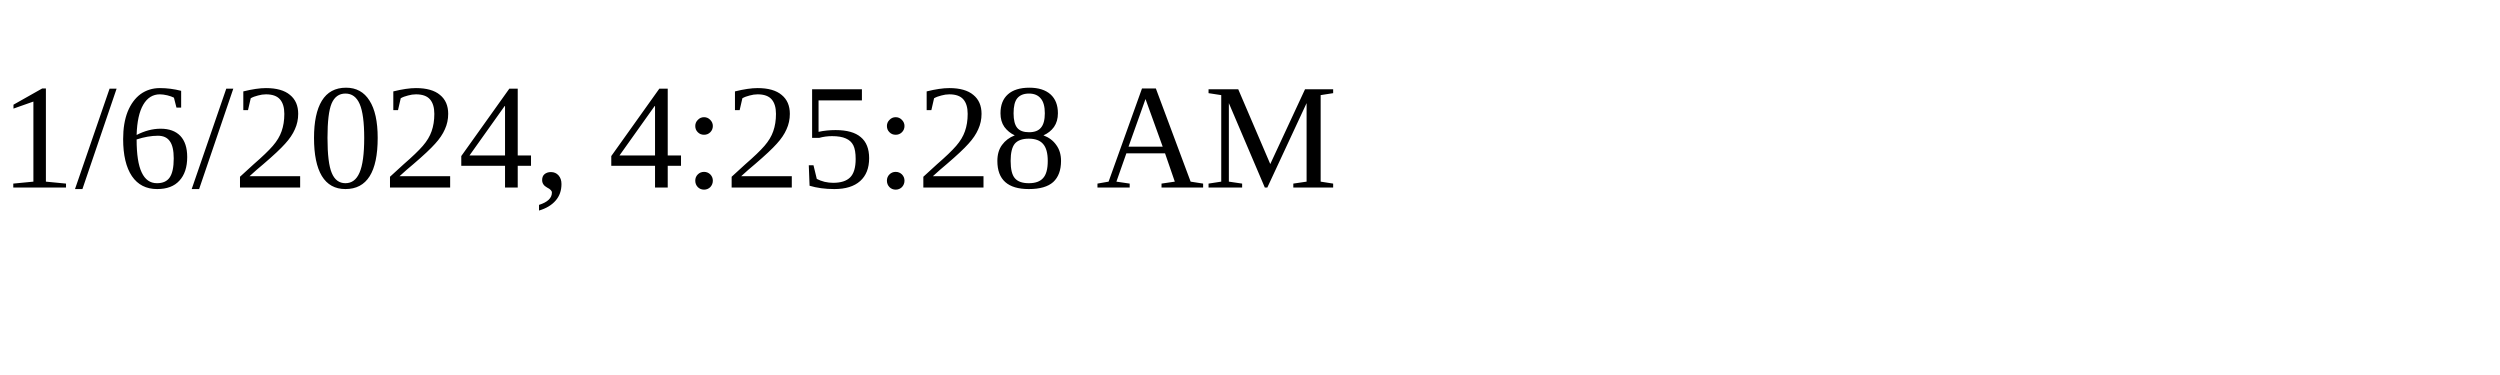
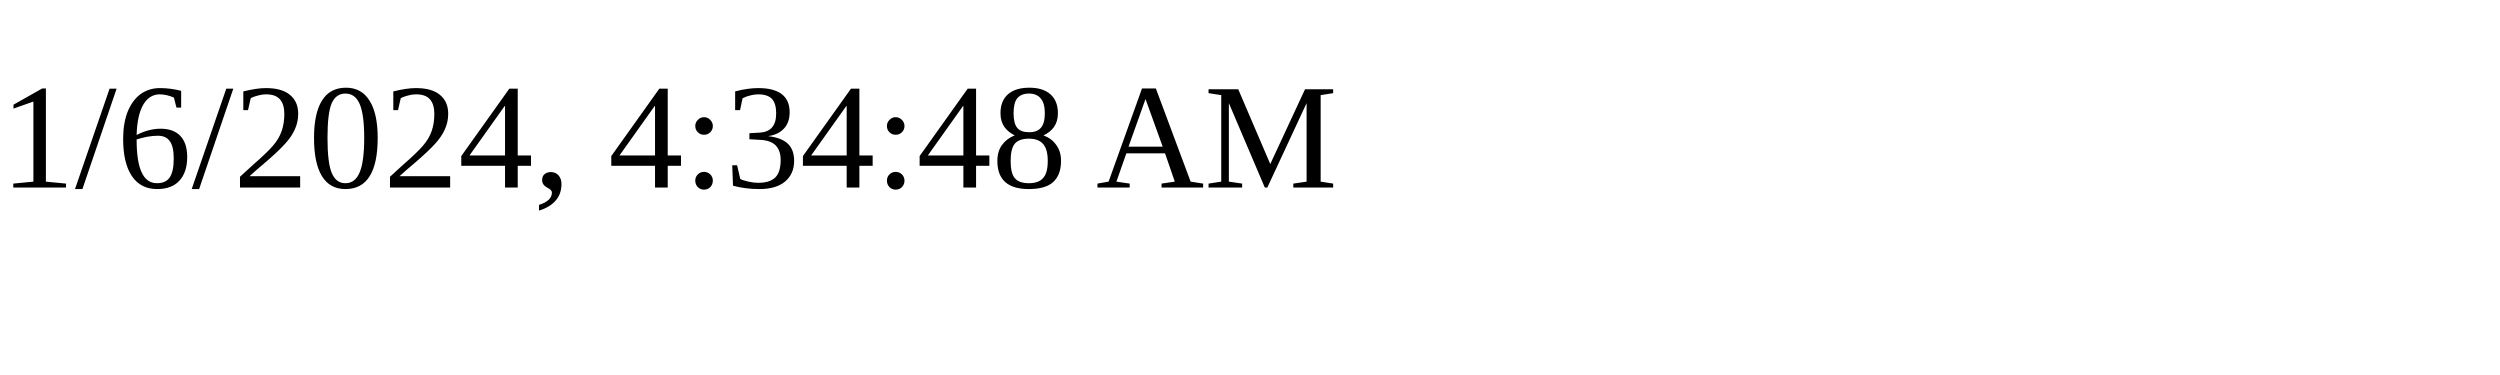
<svg xmlns="http://www.w3.org/2000/svg" height="30" width="200">
-   <text x="0" y="15">1/6/2024, 4:25:28 AM</text>
+   <text x="0" y="15">1/6/2024, 4:34:48 AM</text>
</svg>
